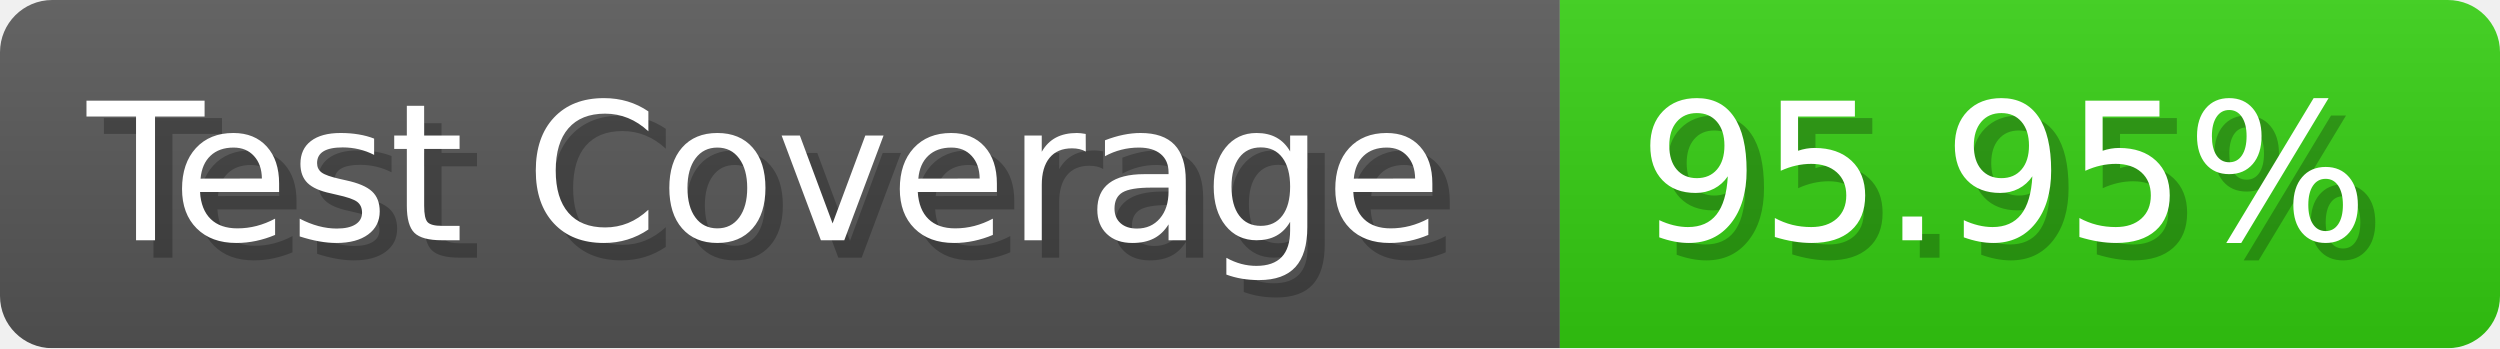
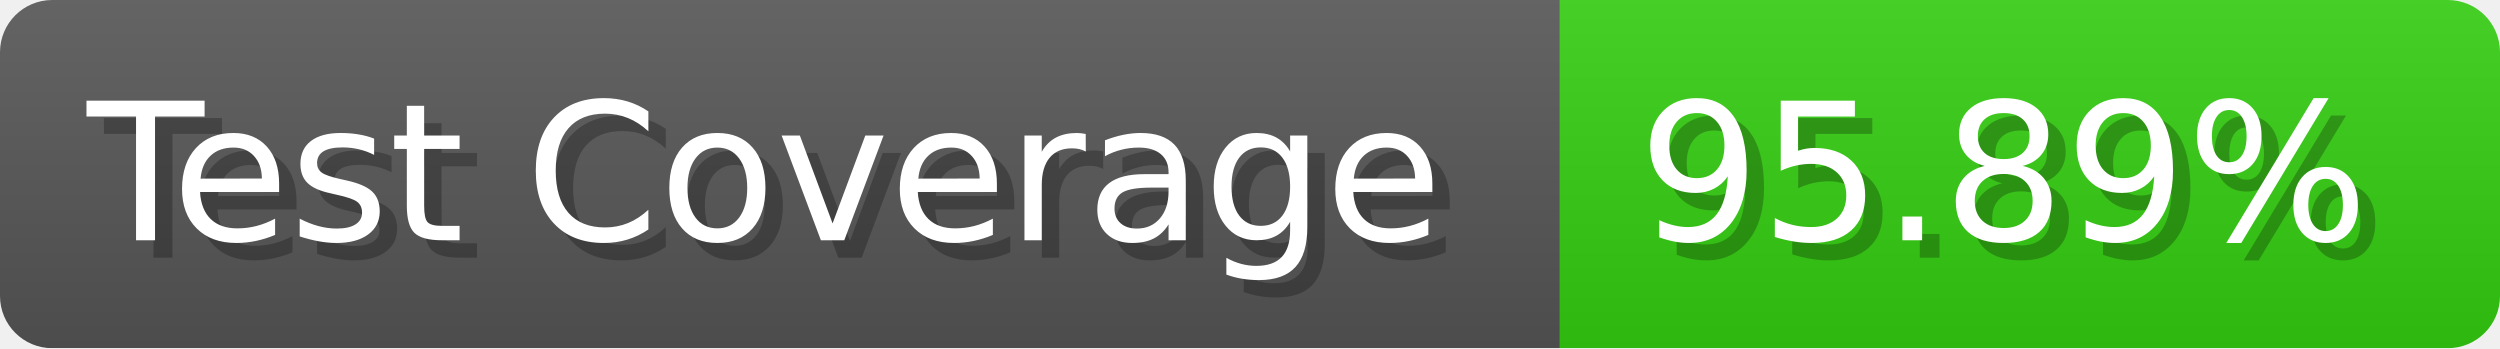
- <svg xmlns="http://www.w3.org/2000/svg" width="143.6" height="20" viewBox="0 0 1436 200" role="img" aria-label="Test Coverage: 95.95%">
+ <svg xmlns="http://www.w3.org/2000/svg" width="143.6" height="20" viewBox="0 0 1436 200" role="img" aria-label="Test Coverage: 95.89%">
  <linearGradient id="a" x2="0" y2="100%">
    <stop offset="0" stop-opacity=".1" stop-color="#EEE" />
    <stop offset="1" stop-opacity=".1" />
  </linearGradient>
  <mask id="m">
    <rect width="1436" height="200" rx="30" fill="#FFF" />
  </mask>
  <g mask="url(#m)">
    <rect width="896" height="200" fill="#555" />
    <rect width="540" height="200" fill="#3C1" x="896" />
    <rect width="1436" height="200" fill="url(#a)" />
  </g>
  <g aria-hidden="true" fill="#fff" text-anchor="start" font-family="Verdana,DejaVu Sans,sans-serif" font-size="110">
    <text x="60" y="148" textLength="796" fill="#000" opacity="0.25">Test Coverage</text>
    <text x="50" y="138" textLength="796">Test Coverage</text>
-     <text x="951" y="148" textLength="440" fill="#000" opacity="0.25">95.95%</text>
-     <text x="941" y="138" textLength="440">95.95%</text>
+     <text x="951" y="148" textLength="440" fill="#000" opacity="0.25">95.89%</text>
+     <text x="941" y="138" textLength="440">95.89%</text>
  </g>
</svg>
